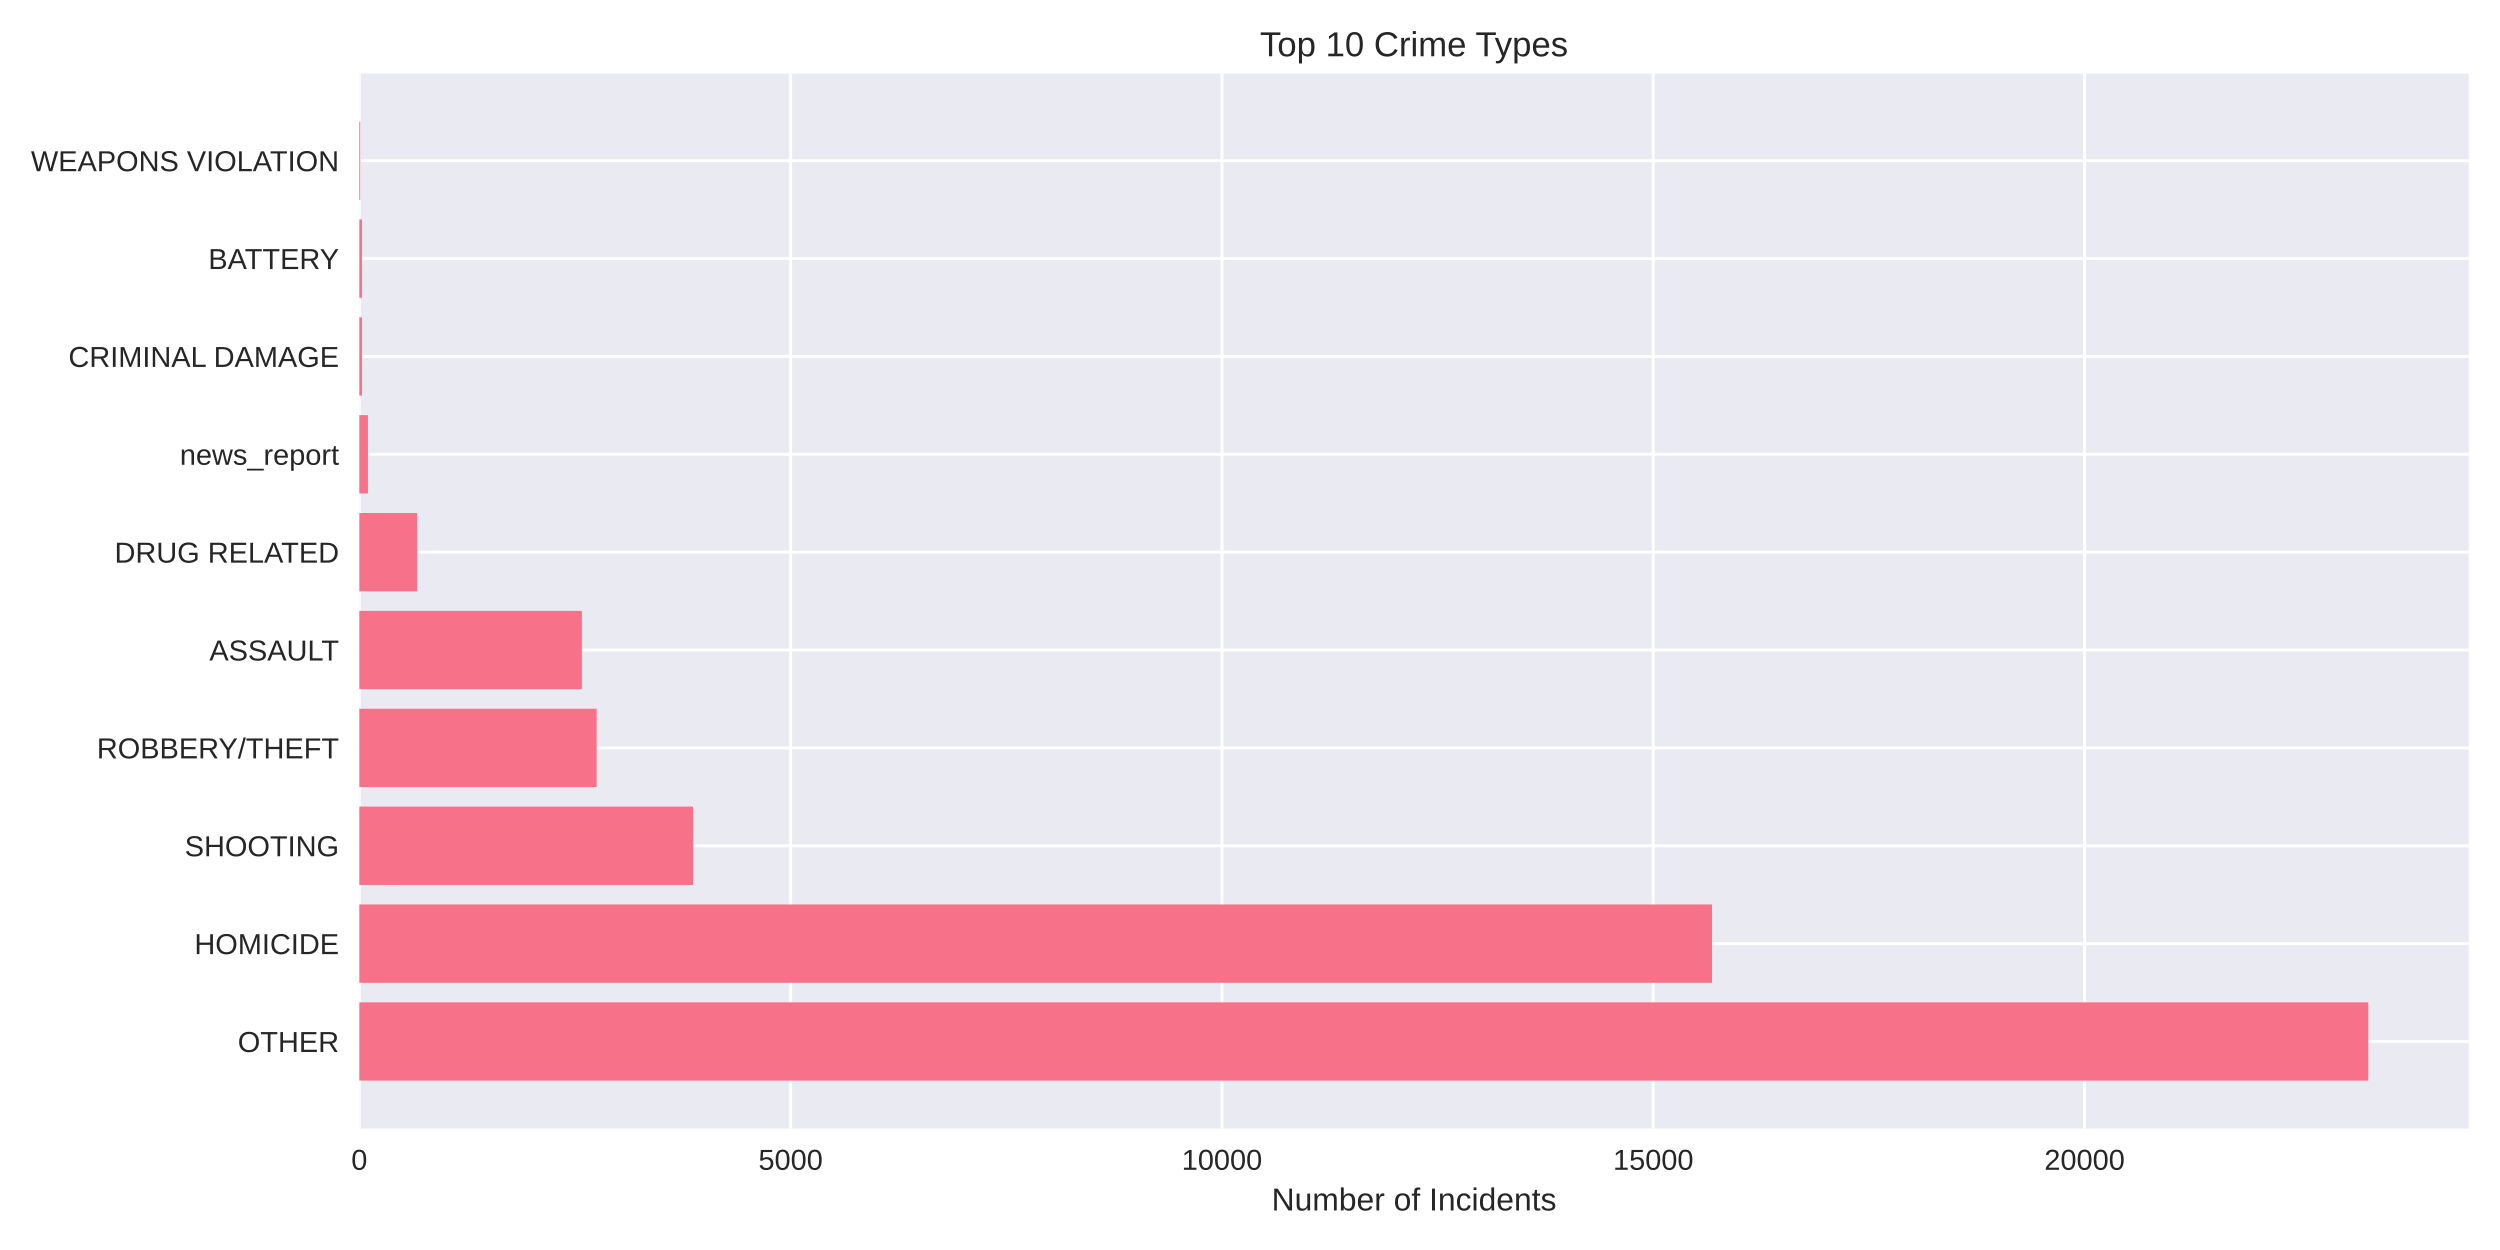
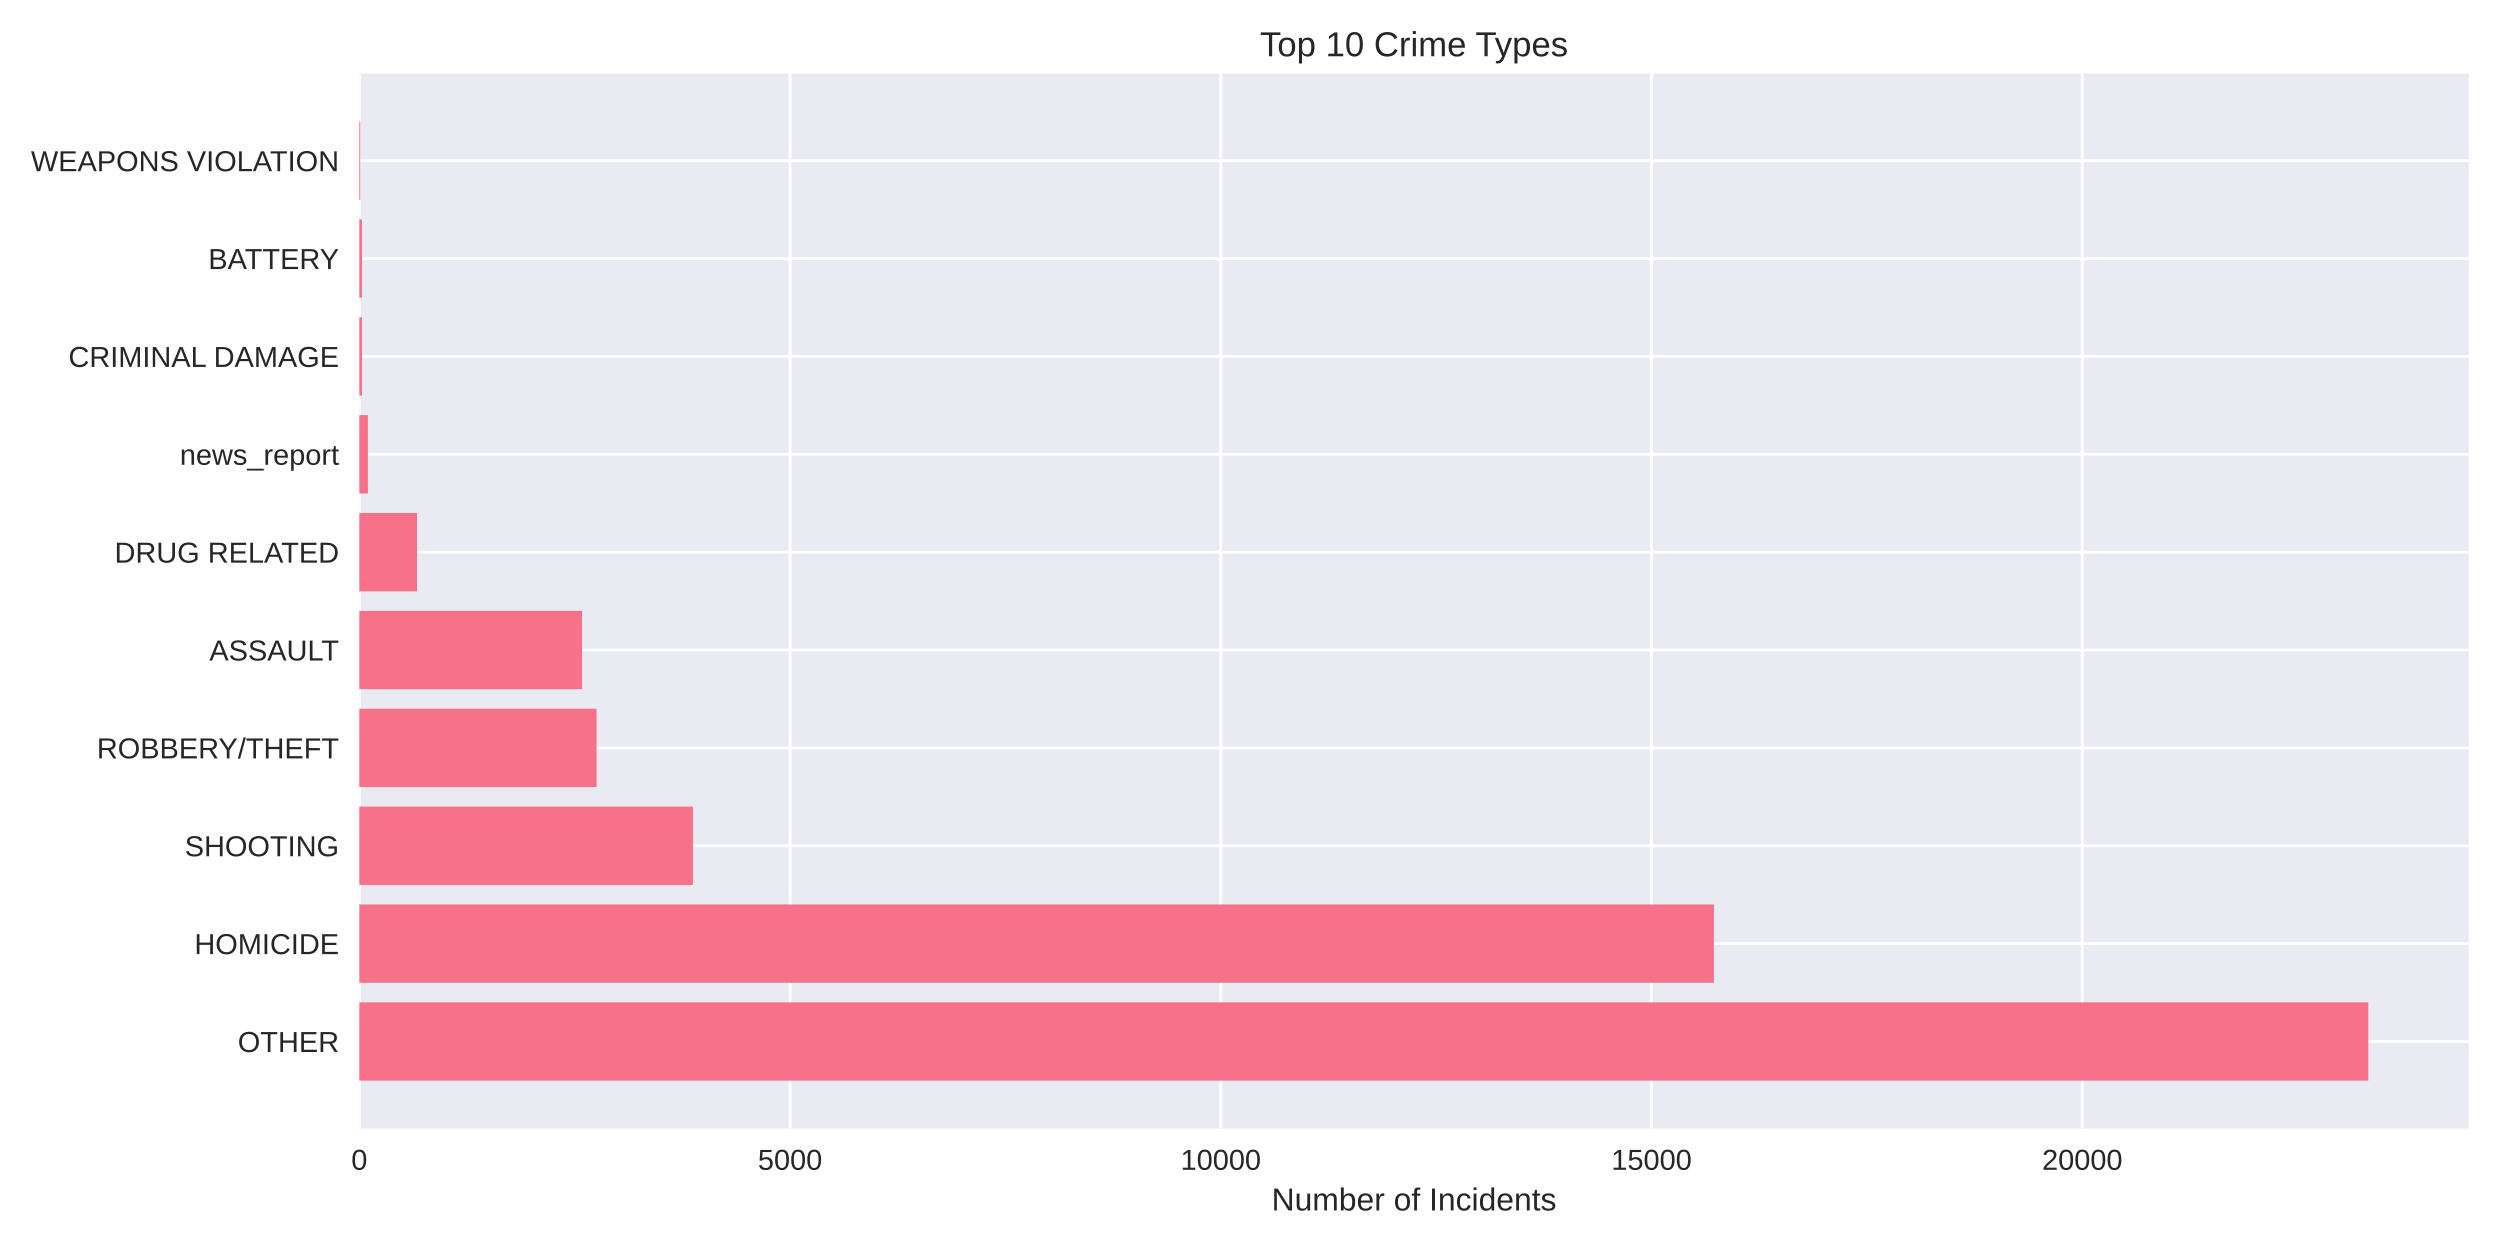
<svg xmlns="http://www.w3.org/2000/svg" width="864pt" height="432pt" viewBox="0 0 864 432" version="1.1">
  <defs>
    <style type="text/css">*{stroke-linejoin: round; stroke-linecap: butt}</style>
  </defs>
  <g id="figure_1">
    <g id="patch_1">
      <path d="M 0 432  L 864 432  L 864 0  L 0 0  z " style="fill: #ffffff" />
    </g>
    <g id="axes_1">
      <g id="patch_2">
        <path d="M 124.18 390.04  L 853.2 390.04  L 853.2 25.44  L 124.18 25.44  z " style="fill: #eaeaf2" />
      </g>
      <g id="matplotlib.axis_1">
        <g id="xtick_1">
          <g id="line2d_1">
-             <path d="M 124.18 390.04  L 124.18 25.44  " clip-path="url(#p70378367cd)" style="fill: none; stroke: #ffffff; stroke-linecap: round" />
+             <path d="M 124.18 390.04  L 124.18 25.44  " clip-path="url(#pd6ad7d3c40)" style="fill: none; stroke: #ffffff; stroke-linecap: round" />
          </g>
          <g id="line2d_2" />
          <g id="text_1">
            <text style="fill: #262626; font: 10px 'Arial', 'Liberation Sans', 'DejaVu Sans', 'Bitstream Vera Sans', sans-serif; text-anchor: middle" x="124.18" y="404.287" transform="rotate(-0 124.18 404.2869)">0</text>
          </g>
        </g>
        <g id="xtick_2">
          <g id="line2d_3">
-             <path d="M 273.243 390.04  L 273.243 25.44  " clip-path="url(#p70378367cd)" style="fill: none; stroke: #ffffff; stroke-linecap: round" />
+             <path d="M 273.045 390.04  L 273.045 25.44  " clip-path="url(#pd6ad7d3c40)" style="fill: none; stroke: #ffffff; stroke-linecap: round" />
          </g>
          <g id="line2d_4" />
          <g id="text_2">
-             <text style="fill: #262626; font: 10px 'Arial', 'Liberation Sans', 'DejaVu Sans', 'Bitstream Vera Sans', sans-serif; text-anchor: middle" x="273.243" y="404.287" transform="rotate(-0 273.2428 404.2869)">5000</text>
+             <text style="fill: #262626; font: 10px 'Arial', 'Liberation Sans', 'DejaVu Sans', 'Bitstream Vera Sans', sans-serif; text-anchor: middle" x="273.045" y="404.287" transform="rotate(-0 273.0447 404.2869)">5000</text>
          </g>
        </g>
        <g id="xtick_3">
          <g id="line2d_5">
-             <path d="M 422.306 390.04  L 422.306 25.44  " clip-path="url(#p70378367cd)" style="fill: none; stroke: #ffffff; stroke-linecap: round" />
+             <path d="M 421.909 390.04  L 421.909 25.44  " clip-path="url(#pd6ad7d3c40)" style="fill: none; stroke: #ffffff; stroke-linecap: round" />
          </g>
          <g id="line2d_6" />
          <g id="text_3">
-             <text style="fill: #262626; font: 10px 'Arial', 'Liberation Sans', 'DejaVu Sans', 'Bitstream Vera Sans', sans-serif; text-anchor: middle" x="422.306" y="404.287" transform="rotate(-0 422.3056 404.2869)">10000</text>
+             <text style="fill: #262626; font: 10px 'Arial', 'Liberation Sans', 'DejaVu Sans', 'Bitstream Vera Sans', sans-serif; text-anchor: middle" x="421.909" y="404.287" transform="rotate(-0 421.9093 404.2869)">10000</text>
          </g>
        </g>
        <g id="xtick_4">
          <g id="line2d_7">
-             <path d="M 571.368 390.04  L 571.368 25.44  " clip-path="url(#p70378367cd)" style="fill: none; stroke: #ffffff; stroke-linecap: round" />
+             <path d="M 570.774 390.04  L 570.774 25.44  " clip-path="url(#pd6ad7d3c40)" style="fill: none; stroke: #ffffff; stroke-linecap: round" />
          </g>
          <g id="line2d_8" />
          <g id="text_4">
-             <text style="fill: #262626; font: 10px 'Arial', 'Liberation Sans', 'DejaVu Sans', 'Bitstream Vera Sans', sans-serif; text-anchor: middle" x="571.368" y="404.287" transform="rotate(-0 571.3684 404.2869)">15000</text>
+             <text style="fill: #262626; font: 10px 'Arial', 'Liberation Sans', 'DejaVu Sans', 'Bitstream Vera Sans', sans-serif; text-anchor: middle" x="570.774" y="404.287" transform="rotate(-0 570.774 404.2869)">15000</text>
          </g>
        </g>
        <g id="xtick_5">
          <g id="line2d_9">
-             <path d="M 720.431 390.04  L 720.431 25.44  " clip-path="url(#p70378367cd)" style="fill: none; stroke: #ffffff; stroke-linecap: round" />
+             <path d="M 719.639 390.04  L 719.639 25.44  " clip-path="url(#pd6ad7d3c40)" style="fill: none; stroke: #ffffff; stroke-linecap: round" />
          </g>
          <g id="line2d_10" />
          <g id="text_5">
-             <text style="fill: #262626; font: 10px 'Arial', 'Liberation Sans', 'DejaVu Sans', 'Bitstream Vera Sans', sans-serif; text-anchor: middle" x="720.431" y="404.287" transform="rotate(-0 720.4312 404.2869)">20000</text>
+             <text style="fill: #262626; font: 10px 'Arial', 'Liberation Sans', 'DejaVu Sans', 'Bitstream Vera Sans', sans-serif; text-anchor: middle" x="719.639" y="404.287" transform="rotate(-0 719.6386 404.2869)">20000</text>
          </g>
        </g>
        <g id="text_6">
          <text style="fill: #262626; font: 11px 'Arial', 'Liberation Sans', 'DejaVu Sans', 'Bitstream Vera Sans', sans-serif; text-anchor: middle" x="488.69" y="418.333" transform="rotate(-0 488.69 418.3334)">Number of Incidents</text>
        </g>
      </g>
      <g id="matplotlib.axis_2">
        <g id="ytick_1">
          <g id="line2d_11">
-             <path d="M 124.18 359.939  L 853.2 359.939  " clip-path="url(#p70378367cd)" style="fill: none; stroke: #ffffff; stroke-linecap: round" />
+             <path d="M 124.18 359.939  L 853.2 359.939  " clip-path="url(#pd6ad7d3c40)" style="fill: none; stroke: #ffffff; stroke-linecap: round" />
          </g>
          <g id="line2d_12" />
          <g id="text_7">
            <text style="fill: #262626; font: 10px 'Arial', 'Liberation Sans', 'DejaVu Sans', 'Bitstream Vera Sans', sans-serif; text-anchor: end" x="117.18" y="363.562" transform="rotate(-0 117.18 363.562)">OTHER</text>
          </g>
        </g>
        <g id="ytick_2">
          <g id="line2d_13">
-             <path d="M 124.18 326.117  L 853.2 326.117  " clip-path="url(#p70378367cd)" style="fill: none; stroke: #ffffff; stroke-linecap: round" />
+             <path d="M 124.18 326.117  L 853.2 326.117  " clip-path="url(#pd6ad7d3c40)" style="fill: none; stroke: #ffffff; stroke-linecap: round" />
          </g>
          <g id="line2d_14" />
          <g id="text_8">
            <text style="fill: #262626; font: 10px 'Arial', 'Liberation Sans', 'DejaVu Sans', 'Bitstream Vera Sans', sans-serif; text-anchor: end" x="117.18" y="329.74" transform="rotate(-0 117.18 329.7401)">HOMICIDE</text>
          </g>
        </g>
        <g id="ytick_3">
          <g id="line2d_15">
-             <path d="M 124.18 292.295  L 853.2 292.295  " clip-path="url(#p70378367cd)" style="fill: none; stroke: #ffffff; stroke-linecap: round" />
+             <path d="M 124.18 292.295  L 853.2 292.295  " clip-path="url(#pd6ad7d3c40)" style="fill: none; stroke: #ffffff; stroke-linecap: round" />
          </g>
          <g id="line2d_16" />
          <g id="text_9">
            <text style="fill: #262626; font: 10px 'Arial', 'Liberation Sans', 'DejaVu Sans', 'Bitstream Vera Sans', sans-serif; text-anchor: end" x="117.18" y="295.918" transform="rotate(-0 117.18 295.9182)">SHOOTING</text>
          </g>
        </g>
        <g id="ytick_4">
          <g id="line2d_17">
-             <path d="M 124.18 258.473  L 853.2 258.473  " clip-path="url(#p70378367cd)" style="fill: none; stroke: #ffffff; stroke-linecap: round" />
+             <path d="M 124.18 258.473  L 853.2 258.473  " clip-path="url(#pd6ad7d3c40)" style="fill: none; stroke: #ffffff; stroke-linecap: round" />
          </g>
          <g id="line2d_18" />
          <g id="text_10">
            <text style="fill: #262626; font: 10px 'Arial', 'Liberation Sans', 'DejaVu Sans', 'Bitstream Vera Sans', sans-serif; text-anchor: end" x="117.18" y="262.096" transform="rotate(-0 117.18 262.0963)">ROBBERY/THEFT</text>
          </g>
        </g>
        <g id="ytick_5">
          <g id="line2d_19">
-             <path d="M 124.18 224.651  L 853.2 224.651  " clip-path="url(#p70378367cd)" style="fill: none; stroke: #ffffff; stroke-linecap: round" />
+             <path d="M 124.18 224.651  L 853.2 224.651  " clip-path="url(#pd6ad7d3c40)" style="fill: none; stroke: #ffffff; stroke-linecap: round" />
          </g>
          <g id="line2d_20" />
          <g id="text_11">
            <text style="fill: #262626; font: 10px 'Arial', 'Liberation Sans', 'DejaVu Sans', 'Bitstream Vera Sans', sans-serif; text-anchor: end" x="117.18" y="228.274" transform="rotate(-0 117.18 228.2744)">ASSAULT</text>
          </g>
        </g>
        <g id="ytick_6">
          <g id="line2d_21">
-             <path d="M 124.18 190.829  L 853.2 190.829  " clip-path="url(#p70378367cd)" style="fill: none; stroke: #ffffff; stroke-linecap: round" />
+             <path d="M 124.18 190.829  L 853.2 190.829  " clip-path="url(#pd6ad7d3c40)" style="fill: none; stroke: #ffffff; stroke-linecap: round" />
          </g>
          <g id="line2d_22" />
          <g id="text_12">
            <text style="fill: #262626; font: 10px 'Arial', 'Liberation Sans', 'DejaVu Sans', 'Bitstream Vera Sans', sans-serif; text-anchor: end" x="117.18" y="194.452" transform="rotate(-0 117.18 194.4525)">DRUG RELATED</text>
          </g>
        </g>
        <g id="ytick_7">
          <g id="line2d_23">
-             <path d="M 124.18 157.007  L 853.2 157.007  " clip-path="url(#p70378367cd)" style="fill: none; stroke: #ffffff; stroke-linecap: round" />
+             <path d="M 124.18 157.007  L 853.2 157.007  " clip-path="url(#pd6ad7d3c40)" style="fill: none; stroke: #ffffff; stroke-linecap: round" />
          </g>
          <g id="line2d_24" />
          <g id="text_13">
            <text style="fill: #262626; font: 10px 'Arial', 'Liberation Sans', 'DejaVu Sans', 'Bitstream Vera Sans', sans-serif; text-anchor: end" x="117.18" y="160.631" transform="rotate(-0 117.18 160.6306)">news_report</text>
          </g>
        </g>
        <g id="ytick_8">
          <g id="line2d_25">
-             <path d="M 124.18 123.185  L 853.2 123.185  " clip-path="url(#p70378367cd)" style="fill: none; stroke: #ffffff; stroke-linecap: round" />
+             <path d="M 124.18 123.185  L 853.2 123.185  " clip-path="url(#pd6ad7d3c40)" style="fill: none; stroke: #ffffff; stroke-linecap: round" />
          </g>
          <g id="line2d_26" />
          <g id="text_14">
            <text style="fill: #262626; font: 10px 'Arial', 'Liberation Sans', 'DejaVu Sans', 'Bitstream Vera Sans', sans-serif; text-anchor: end" x="117.18" y="126.809" transform="rotate(-0 117.18 126.8087)">CRIMINAL DAMAGE</text>
          </g>
        </g>
        <g id="ytick_9">
          <g id="line2d_27">
-             <path d="M 124.18 89.363  L 853.2 89.363  " clip-path="url(#p70378367cd)" style="fill: none; stroke: #ffffff; stroke-linecap: round" />
+             <path d="M 124.18 89.363  L 853.2 89.363  " clip-path="url(#pd6ad7d3c40)" style="fill: none; stroke: #ffffff; stroke-linecap: round" />
          </g>
          <g id="line2d_28" />
          <g id="text_15">
            <text style="fill: #262626; font: 10px 'Arial', 'Liberation Sans', 'DejaVu Sans', 'Bitstream Vera Sans', sans-serif; text-anchor: end" x="117.18" y="92.987" transform="rotate(-0 117.18 92.98681)">BATTERY</text>
          </g>
        </g>
        <g id="ytick_10">
          <g id="line2d_29">
-             <path d="M 124.18 55.541  L 853.2 55.541  " clip-path="url(#p70378367cd)" style="fill: none; stroke: #ffffff; stroke-linecap: round" />
+             <path d="M 124.18 55.541  L 853.2 55.541  " clip-path="url(#pd6ad7d3c40)" style="fill: none; stroke: #ffffff; stroke-linecap: round" />
          </g>
          <g id="line2d_30" />
          <g id="text_16">
            <text style="fill: #262626; font: 10px 'Arial', 'Liberation Sans', 'DejaVu Sans', 'Bitstream Vera Sans', sans-serif; text-anchor: end" x="117.18" y="59.165" transform="rotate(-0 117.18 59.16492)">WEAPONS VIOLATION</text>
          </g>
        </g>
      </g>
      <g id="patch_3">
-         <path d="M 124.18 373.467  L 818.485 373.467  L 818.485 346.41  L 124.18 346.41  z " clip-path="url(#p70378367cd)" style="fill: #f77189" />
+         <path d="M 124.18 373.467  L 818.485 373.467  L 818.485 346.41  L 124.18 346.41  z " clip-path="url(#pd6ad7d3c40)" style="fill: #f77189" />
      </g>
      <g id="patch_4">
-         <path d="M 124.18 339.645  L 591.671 339.645  L 591.671 312.588  L 124.18 312.588  z " clip-path="url(#p70378367cd)" style="fill: #f77189" />
+         <path d="M 124.18 339.645  L 592.33 339.645  L 592.33 312.588  L 124.18 312.588  z " clip-path="url(#pd6ad7d3c40)" style="fill: #f77189" />
      </g>
      <g id="patch_5">
-         <path d="M 124.18 305.823  L 239.495 305.823  L 239.495 278.766  L 124.18 278.766  z " clip-path="url(#p70378367cd)" style="fill: #f77189" />
+         <path d="M 124.18 305.823  L 239.491 305.823  L 239.491 278.766  L 124.18 278.766  z " clip-path="url(#pd6ad7d3c40)" style="fill: #f77189" />
      </g>
      <g id="patch_6">
-         <path d="M 124.18 272.002  L 206.194 272.002  L 206.194 244.944  L 124.18 244.944  z " clip-path="url(#p70378367cd)" style="fill: #f77189" />
+         <path d="M 124.18 272.002  L 206.175 272.002  L 206.175 244.944  L 124.18 244.944  z " clip-path="url(#pd6ad7d3c40)" style="fill: #f77189" />
      </g>
      <g id="patch_7">
-         <path d="M 124.18 238.18  L 201.096 238.18  L 201.096 211.122  L 124.18 211.122  z " clip-path="url(#p70378367cd)" style="fill: #f77189" />
+         <path d="M 124.18 238.18  L 201.143 238.18  L 201.143 211.122  L 124.18 211.122  z " clip-path="url(#pd6ad7d3c40)" style="fill: #f77189" />
      </g>
      <g id="patch_8">
-         <path d="M 124.18 204.358  L 144.125 204.358  L 144.125 177.3  L 124.18 177.3  z " clip-path="url(#p70378367cd)" style="fill: #f77189" />
+         <path d="M 124.18 204.358  L 144.128 204.358  L 144.128 177.3  L 124.18 177.3  z " clip-path="url(#pd6ad7d3c40)" style="fill: #f77189" />
      </g>
      <g id="patch_9">
-         <path d="M 124.18 170.536  L 127.161 170.536  L 127.161 143.478  L 124.18 143.478  z " clip-path="url(#p70378367cd)" style="fill: #f77189" />
+         <path d="M 124.18 170.536  L 127.157 170.536  L 127.157 143.478  L 124.18 143.478  z " clip-path="url(#pd6ad7d3c40)" style="fill: #f77189" />
      </g>
      <g id="patch_10">
-         <path d="M 124.18 136.714  L 125.104 136.714  L 125.104 109.657  L 124.18 109.657  z " clip-path="url(#p70378367cd)" style="fill: #f77189" />
+         <path d="M 124.18 136.714  L 125.103 136.714  L 125.103 109.657  L 124.18 109.657  z " clip-path="url(#pd6ad7d3c40)" style="fill: #f77189" />
      </g>
      <g id="patch_11">
-         <path d="M 124.18 102.892  L 125.104 102.892  L 125.104 75.835  L 124.18 75.835  z " clip-path="url(#p70378367cd)" style="fill: #f77189" />
+         <path d="M 124.18 102.892  L 125.103 102.892  L 125.103 75.835  L 124.18 75.835  z " clip-path="url(#pd6ad7d3c40)" style="fill: #f77189" />
      </g>
      <g id="patch_12">
-         <path d="M 124.18 69.07  L 124.508 69.07  L 124.508 42.013  L 124.18 42.013  z " clip-path="url(#p70378367cd)" style="fill: #f77189" />
+         <path d="M 124.18 69.07  L 124.508 69.07  L 124.508 42.013  L 124.18 42.013  z " clip-path="url(#pd6ad7d3c40)" style="fill: #f77189" />
      </g>
      <g id="patch_13">
        <path d="M 124.18 390.04  L 124.18 25.44  " style="fill: none" />
      </g>
      <g id="patch_14">
        <path d="M 853.2 390.04  L 853.2 25.44  " style="fill: none" />
      </g>
      <g id="patch_15">
        <path d="M 124.18 390.04  L 853.2 390.04  " style="fill: none" />
      </g>
      <g id="patch_16">
        <path d="M 124.18 25.44  L 853.2 25.44  " style="fill: none" />
      </g>
      <g id="text_17">
        <text style="fill: #262626; font: 12px 'Arial', 'Liberation Sans', 'DejaVu Sans', 'Bitstream Vera Sans', sans-serif; text-anchor: middle" x="488.69" y="19.44" transform="rotate(-0 488.69 19.44)">Top 10 Crime Types</text>
      </g>
    </g>
  </g>
  <defs>
-     <clipPath id="p70378367cd">
+     <clipPath id="pd6ad7d3c40">
      <rect x="124.18" y="25.44" width="729.02" height="364.6" />
    </clipPath>
  </defs>
</svg>
